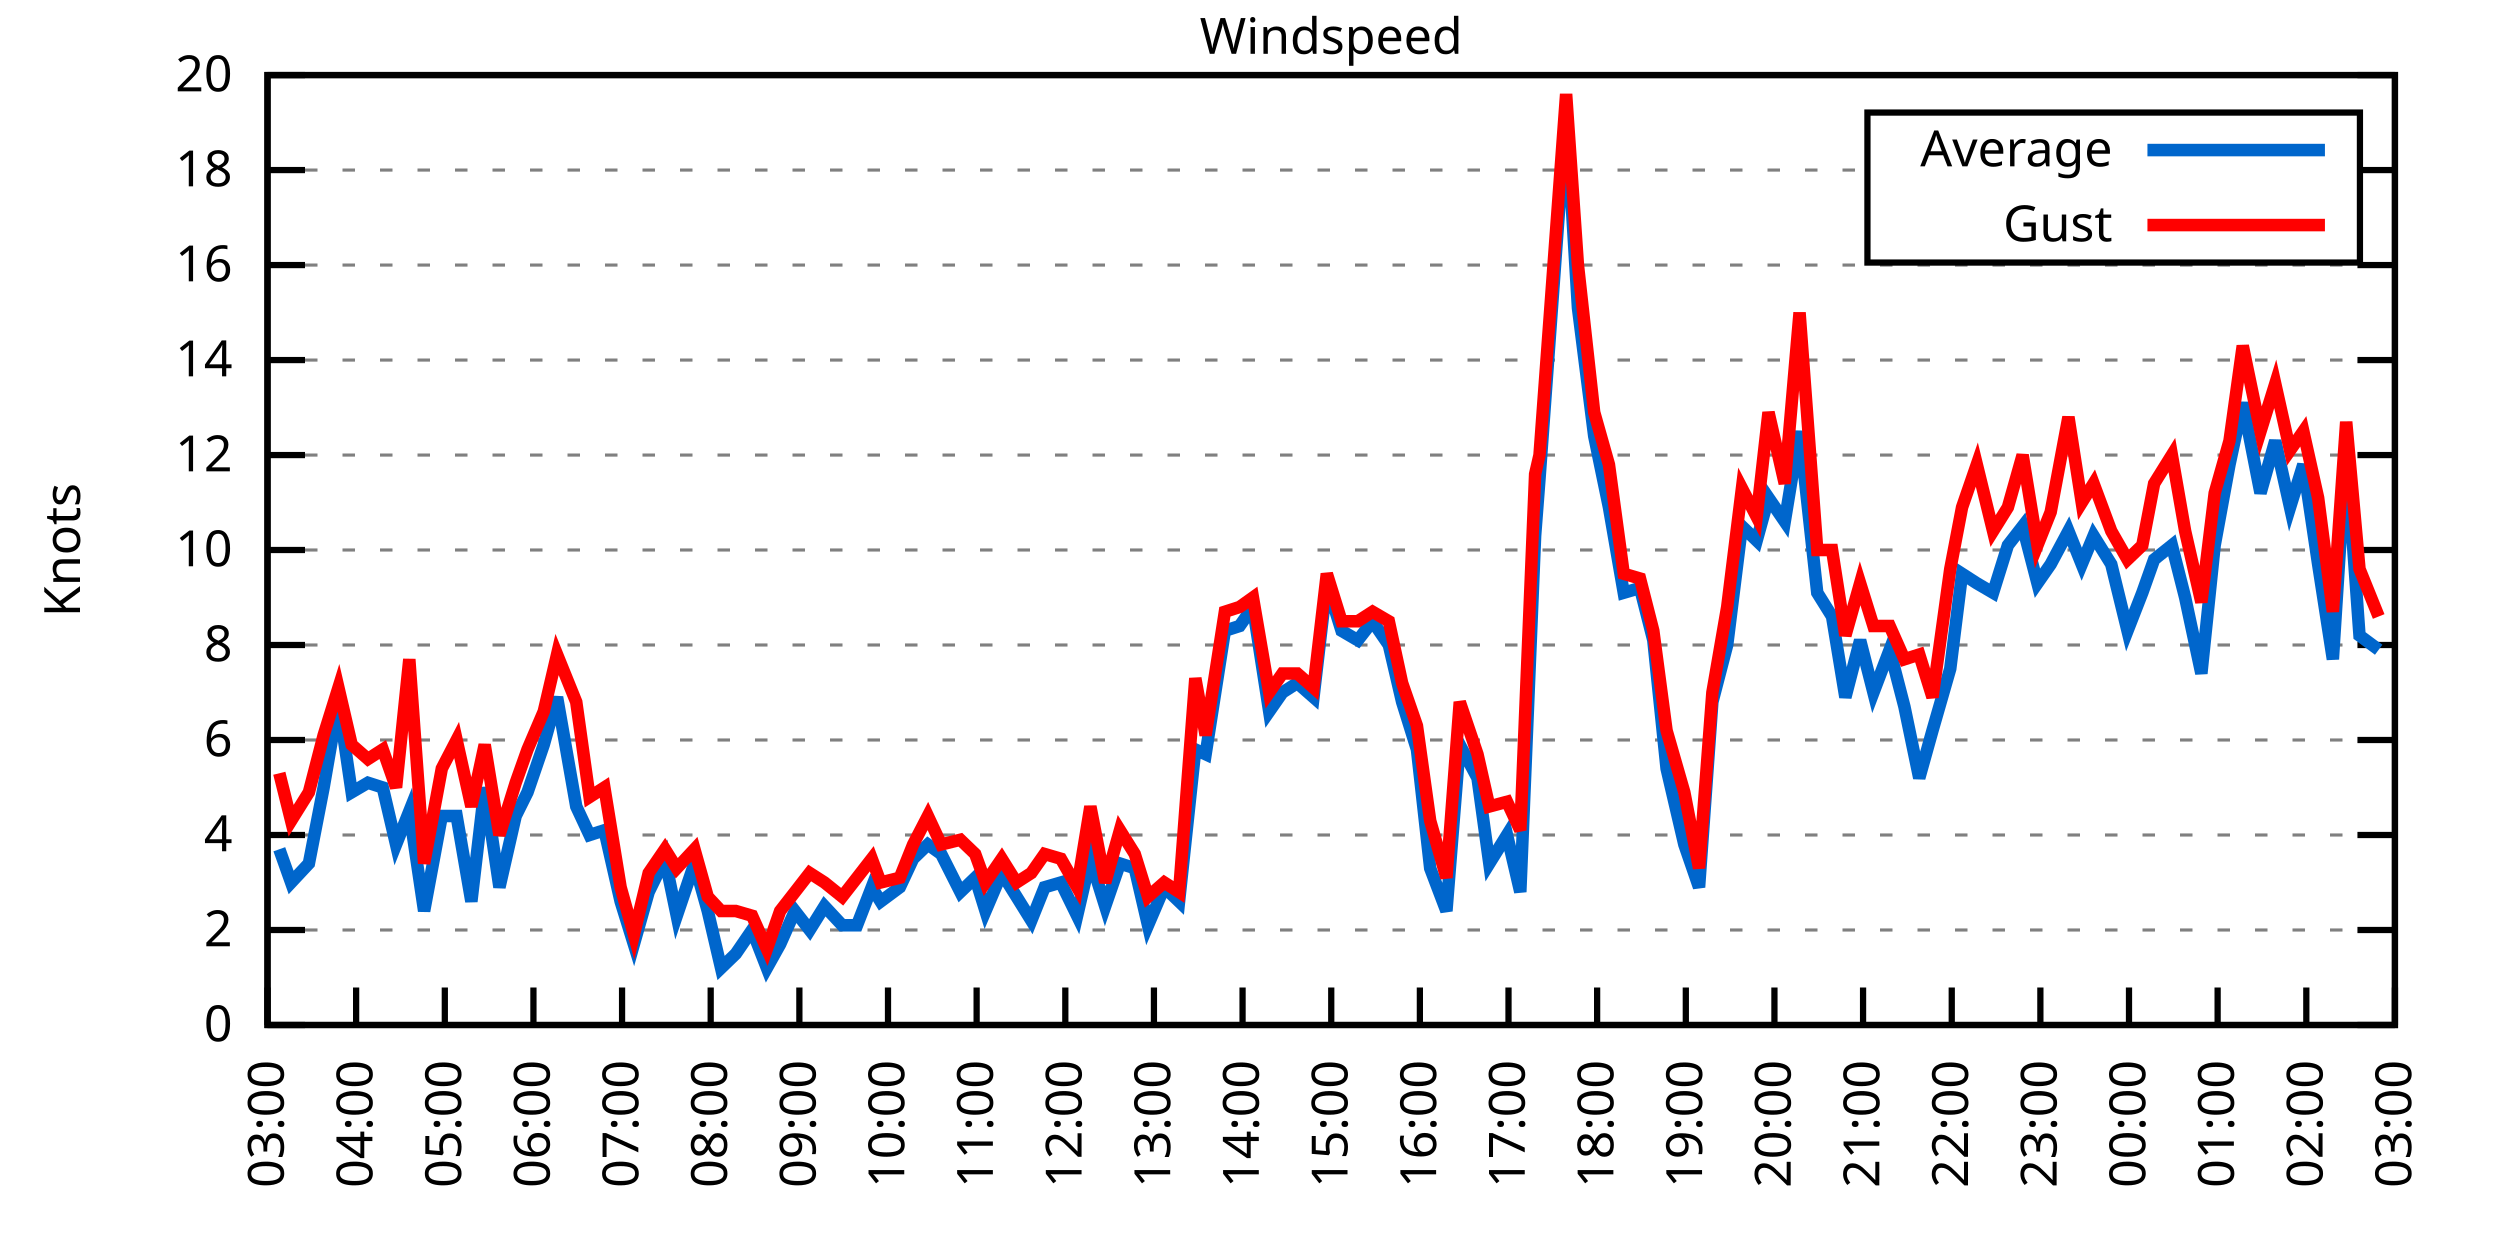
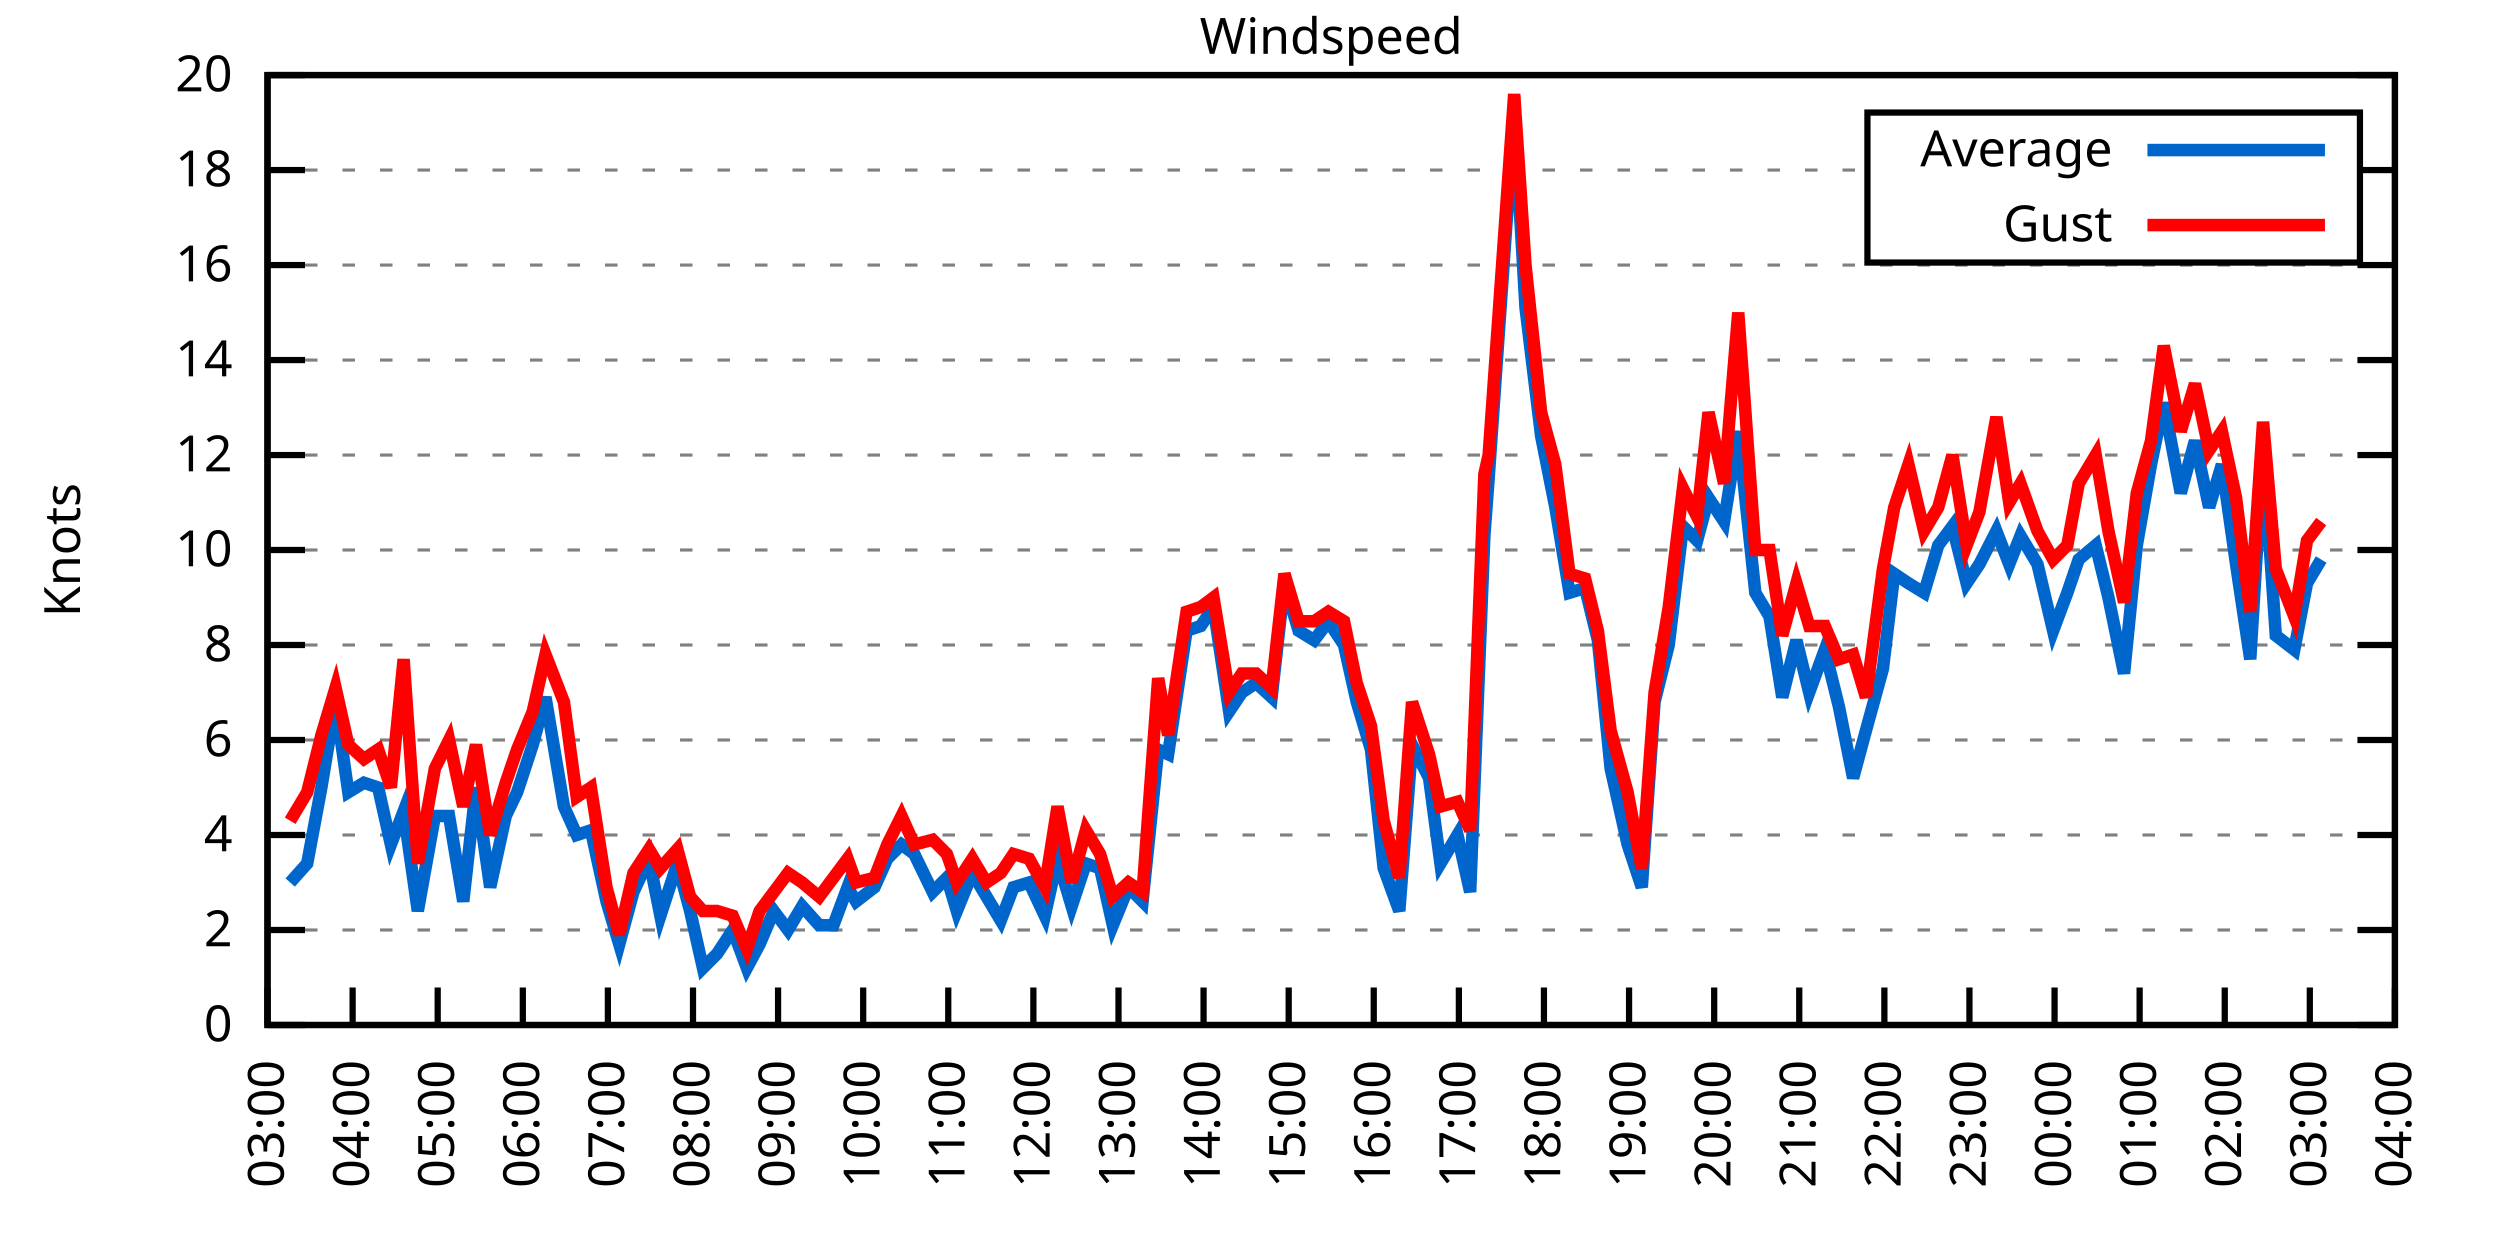
<svg xmlns="http://www.w3.org/2000/svg" xmlns:xlink="http://www.w3.org/1999/xlink" width="400" height="200" viewBox="0 0 400 200">
  <g id="gnuplot_canvas">
    <rect x="0" y="0" width="400" height="200" fill="none" />
    <defs>
      <circle id="gpDot" r="0.5" stroke-width="0.5" stroke="currentColor" />
      <path id="gpPt0" stroke-width="0.333" stroke="currentColor" d="M-1,0 h2 M0,-1 v2" />
      <path id="gpPt1" stroke-width="0.333" stroke="currentColor" d="M-1,-1 L1,1 M1,-1 L-1,1" />
      <path id="gpPt2" stroke-width="0.333" stroke="currentColor" d="M-1,0 L1,0 M0,-1 L0,1 M-1,-1 L1,1 M-1,1 L1,-1" />
      <rect id="gpPt3" stroke-width="0.333" stroke="currentColor" x="-1" y="-1" width="2" height="2" />
      <rect id="gpPt4" stroke-width="0.333" stroke="currentColor" fill="currentColor" x="-1" y="-1" width="2" height="2" />
      <circle id="gpPt5" stroke-width="0.333" stroke="currentColor" cx="0" cy="0" r="1" />
      <use xlink:href="#gpPt5" id="gpPt6" fill="currentColor" stroke="none" />
      <path id="gpPt7" stroke-width="0.333" stroke="currentColor" d="M0,-1.33 L-1.33,0.67 L1.33,0.67 z" />
      <use xlink:href="#gpPt7" id="gpPt8" fill="currentColor" stroke="none" />
      <use xlink:href="#gpPt7" id="gpPt9" stroke="currentColor" transform="rotate(180)" />
      <use xlink:href="#gpPt9" id="gpPt10" fill="currentColor" stroke="none" />
      <use xlink:href="#gpPt3" id="gpPt11" stroke="currentColor" transform="rotate(45)" />
      <use xlink:href="#gpPt11" id="gpPt12" fill="currentColor" stroke="none" />
      <path id="gpPt13" stroke-width="0.333" stroke="currentColor" d="M0,1.330 L1.265,0.411 L0.782,-1.067 L-0.782,-1.076 L-1.265,0.411 z" />
      <use xlink:href="#gpPt13" id="gpPt14" fill="currentColor" stroke="none" />
      <filter id="textbox" filterUnits="objectBoundingBox" x="0" y="0" height="1" width="1">
        <feFlood flood-color="white" flood-opacity="1" result="bgnd" />
        <feComposite in="SourceGraphic" in2="bgnd" operator="atop" />
      </filter>
      <filter id="greybox" filterUnits="objectBoundingBox" x="0" y="0" height="1" width="1">
        <feFlood flood-color="lightgrey" flood-opacity="1" result="grey" />
        <feComposite in="SourceGraphic" in2="grey" operator="atop" />
      </filter>
    </defs>
    <g fill="none" color="white" stroke="currentColor" stroke-width="1.00" stroke-linecap="butt" stroke-linejoin="miter">
</g>
    <g fill="none" color="black" stroke="currentColor" stroke-width="1.00" stroke-linecap="butt" stroke-linejoin="miter">
      <g stroke="none" shape-rendering="crispEdges">
        <polygon fill="rgb(255, 255, 255)" points="42.80,164.00 383.18,164.00 383.18,12.02 42.80,12.02 " />
      </g>
    </g>
    <g fill="none" color="black" stroke="currentColor" stroke-width="1.00" stroke-linecap="butt" stroke-linejoin="miter">
</g>
    <g fill="none" color="black" stroke="black" stroke-width="0.50" stroke-linecap="butt" stroke-linejoin="miter">
</g>
    <g fill="none" color="gray" stroke="currentColor" stroke-width="0.50" stroke-linecap="butt" stroke-linejoin="miter">
      <path stroke="gray" stroke-dasharray="2,4" class="gridline" d="M42.80,164.00 L383.19,164.00  " />
    </g>
    <g fill="none" color="gray" stroke="gray" stroke-width="1.00" stroke-linecap="butt" stroke-linejoin="miter">
</g>
    <g fill="none" color="black" stroke="currentColor" stroke-width="1.00" stroke-linecap="butt" stroke-linejoin="miter">
      <path stroke="black" d="M42.80,164.00 L48.80,164.00 M383.19,164.00 L377.19,164.00  " />
      <g transform="translate(37.20,166.60)" stroke="none" fill="black" font-family="Sans" font-size="8.00" text-anchor="end">
        <text>
          <tspan font-family="Sans"> 0</tspan>
        </text>
      </g>
    </g>
    <g fill="none" color="black" stroke="currentColor" stroke-width="1.00" stroke-linecap="butt" stroke-linejoin="miter">
</g>
    <g fill="none" color="black" stroke="black" stroke-width="0.50" stroke-linecap="butt" stroke-linejoin="miter">
</g>
    <g fill="none" color="gray" stroke="currentColor" stroke-width="0.50" stroke-linecap="butt" stroke-linejoin="miter">
      <path stroke="gray" stroke-dasharray="2,4" class="gridline" d="M42.80,148.80 L383.19,148.80  " />
    </g>
    <g fill="none" color="gray" stroke="gray" stroke-width="1.00" stroke-linecap="butt" stroke-linejoin="miter">
</g>
    <g fill="none" color="black" stroke="currentColor" stroke-width="1.00" stroke-linecap="butt" stroke-linejoin="miter">
      <path stroke="black" d="M42.80,148.80 L48.80,148.80 M383.19,148.80 L377.19,148.80  " />
      <g transform="translate(37.20,151.40)" stroke="none" fill="black" font-family="Sans" font-size="8.00" text-anchor="end">
        <text>
          <tspan font-family="Sans"> 2</tspan>
        </text>
      </g>
    </g>
    <g fill="none" color="black" stroke="currentColor" stroke-width="1.00" stroke-linecap="butt" stroke-linejoin="miter">
</g>
    <g fill="none" color="black" stroke="black" stroke-width="0.50" stroke-linecap="butt" stroke-linejoin="miter">
</g>
    <g fill="none" color="gray" stroke="currentColor" stroke-width="0.50" stroke-linecap="butt" stroke-linejoin="miter">
      <path stroke="gray" stroke-dasharray="2,4" class="gridline" d="M42.80,133.60 L383.19,133.60  " />
    </g>
    <g fill="none" color="gray" stroke="gray" stroke-width="1.00" stroke-linecap="butt" stroke-linejoin="miter">
</g>
    <g fill="none" color="black" stroke="currentColor" stroke-width="1.00" stroke-linecap="butt" stroke-linejoin="miter">
      <path stroke="black" d="M42.80,133.60 L48.80,133.60 M383.19,133.60 L377.19,133.60  " />
      <g transform="translate(37.20,136.20)" stroke="none" fill="black" font-family="Sans" font-size="8.00" text-anchor="end">
        <text>
          <tspan font-family="Sans"> 4</tspan>
        </text>
      </g>
    </g>
    <g fill="none" color="black" stroke="currentColor" stroke-width="1.00" stroke-linecap="butt" stroke-linejoin="miter">
</g>
    <g fill="none" color="black" stroke="black" stroke-width="0.50" stroke-linecap="butt" stroke-linejoin="miter">
</g>
    <g fill="none" color="gray" stroke="currentColor" stroke-width="0.50" stroke-linecap="butt" stroke-linejoin="miter">
      <path stroke="gray" stroke-dasharray="2,4" class="gridline" d="M42.80,118.40 L383.19,118.40  " />
    </g>
    <g fill="none" color="gray" stroke="gray" stroke-width="1.00" stroke-linecap="butt" stroke-linejoin="miter">
</g>
    <g fill="none" color="black" stroke="currentColor" stroke-width="1.00" stroke-linecap="butt" stroke-linejoin="miter">
      <path stroke="black" d="M42.80,118.40 L48.80,118.40 M383.19,118.40 L377.19,118.40  " />
      <g transform="translate(37.20,121.00)" stroke="none" fill="black" font-family="Sans" font-size="8.00" text-anchor="end">
        <text>
          <tspan font-family="Sans"> 6</tspan>
        </text>
      </g>
    </g>
    <g fill="none" color="black" stroke="currentColor" stroke-width="1.00" stroke-linecap="butt" stroke-linejoin="miter">
</g>
    <g fill="none" color="black" stroke="black" stroke-width="0.50" stroke-linecap="butt" stroke-linejoin="miter">
</g>
    <g fill="none" color="gray" stroke="currentColor" stroke-width="0.50" stroke-linecap="butt" stroke-linejoin="miter">
      <path stroke="gray" stroke-dasharray="2,4" class="gridline" d="M42.80,103.20 L383.19,103.20  " />
    </g>
    <g fill="none" color="gray" stroke="gray" stroke-width="1.00" stroke-linecap="butt" stroke-linejoin="miter">
</g>
    <g fill="none" color="black" stroke="currentColor" stroke-width="1.00" stroke-linecap="butt" stroke-linejoin="miter">
      <path stroke="black" d="M42.80,103.20 L48.80,103.20 M383.19,103.20 L377.19,103.20  " />
      <g transform="translate(37.20,105.80)" stroke="none" fill="black" font-family="Sans" font-size="8.00" text-anchor="end">
        <text>
          <tspan font-family="Sans"> 8</tspan>
        </text>
      </g>
    </g>
    <g fill="none" color="black" stroke="currentColor" stroke-width="1.00" stroke-linecap="butt" stroke-linejoin="miter">
</g>
    <g fill="none" color="black" stroke="black" stroke-width="0.50" stroke-linecap="butt" stroke-linejoin="miter">
</g>
    <g fill="none" color="gray" stroke="currentColor" stroke-width="0.50" stroke-linecap="butt" stroke-linejoin="miter">
      <path stroke="gray" stroke-dasharray="2,4" class="gridline" d="M42.80,88.00 L383.19,88.00  " />
    </g>
    <g fill="none" color="gray" stroke="gray" stroke-width="1.00" stroke-linecap="butt" stroke-linejoin="miter">
</g>
    <g fill="none" color="black" stroke="currentColor" stroke-width="1.00" stroke-linecap="butt" stroke-linejoin="miter">
      <path stroke="black" d="M42.80,88.00 L48.80,88.00 M383.19,88.00 L377.19,88.00  " />
      <g transform="translate(37.20,90.60)" stroke="none" fill="black" font-family="Sans" font-size="8.00" text-anchor="end">
        <text>
          <tspan font-family="Sans"> 10</tspan>
        </text>
      </g>
    </g>
    <g fill="none" color="black" stroke="currentColor" stroke-width="1.00" stroke-linecap="butt" stroke-linejoin="miter">
</g>
    <g fill="none" color="black" stroke="black" stroke-width="0.50" stroke-linecap="butt" stroke-linejoin="miter">
</g>
    <g fill="none" color="gray" stroke="currentColor" stroke-width="0.50" stroke-linecap="butt" stroke-linejoin="miter">
      <path stroke="gray" stroke-dasharray="2,4" class="gridline" d="M42.80,72.81 L383.19,72.81  " />
    </g>
    <g fill="none" color="gray" stroke="gray" stroke-width="1.00" stroke-linecap="butt" stroke-linejoin="miter">
</g>
    <g fill="none" color="black" stroke="currentColor" stroke-width="1.00" stroke-linecap="butt" stroke-linejoin="miter">
      <path stroke="black" d="M42.80,72.81 L48.80,72.81 M383.19,72.81 L377.19,72.81  " />
      <g transform="translate(37.20,75.41)" stroke="none" fill="black" font-family="Sans" font-size="8.00" text-anchor="end">
        <text>
          <tspan font-family="Sans"> 12</tspan>
        </text>
      </g>
    </g>
    <g fill="none" color="black" stroke="currentColor" stroke-width="1.00" stroke-linecap="butt" stroke-linejoin="miter">
</g>
    <g fill="none" color="black" stroke="black" stroke-width="0.50" stroke-linecap="butt" stroke-linejoin="miter">
</g>
    <g fill="none" color="gray" stroke="currentColor" stroke-width="0.50" stroke-linecap="butt" stroke-linejoin="miter">
      <path stroke="gray" stroke-dasharray="2,4" class="gridline" d="M42.80,57.61 L383.19,57.61  " />
    </g>
    <g fill="none" color="gray" stroke="gray" stroke-width="1.00" stroke-linecap="butt" stroke-linejoin="miter">
</g>
    <g fill="none" color="black" stroke="currentColor" stroke-width="1.00" stroke-linecap="butt" stroke-linejoin="miter">
      <path stroke="black" d="M42.80,57.61 L48.80,57.61 M383.19,57.61 L377.19,57.61  " />
      <g transform="translate(37.20,60.21)" stroke="none" fill="black" font-family="Sans" font-size="8.00" text-anchor="end">
        <text>
          <tspan font-family="Sans"> 14</tspan>
        </text>
      </g>
    </g>
    <g fill="none" color="black" stroke="currentColor" stroke-width="1.00" stroke-linecap="butt" stroke-linejoin="miter">
</g>
    <g fill="none" color="black" stroke="black" stroke-width="0.50" stroke-linecap="butt" stroke-linejoin="miter">
</g>
    <g fill="none" color="gray" stroke="currentColor" stroke-width="0.50" stroke-linecap="butt" stroke-linejoin="miter">
      <path stroke="gray" stroke-dasharray="2,4" class="gridline" d="M42.80,42.41 L383.19,42.41  " />
    </g>
    <g fill="none" color="gray" stroke="gray" stroke-width="1.00" stroke-linecap="butt" stroke-linejoin="miter">
</g>
    <g fill="none" color="black" stroke="currentColor" stroke-width="1.00" stroke-linecap="butt" stroke-linejoin="miter">
      <path stroke="black" d="M42.80,42.41 L48.80,42.41 M383.19,42.41 L377.19,42.41  " />
      <g transform="translate(37.20,45.01)" stroke="none" fill="black" font-family="Sans" font-size="8.00" text-anchor="end">
        <text>
          <tspan font-family="Sans"> 16</tspan>
        </text>
      </g>
    </g>
    <g fill="none" color="black" stroke="currentColor" stroke-width="1.00" stroke-linecap="butt" stroke-linejoin="miter">
</g>
    <g fill="none" color="black" stroke="black" stroke-width="0.50" stroke-linecap="butt" stroke-linejoin="miter">
</g>
    <g fill="none" color="gray" stroke="currentColor" stroke-width="0.50" stroke-linecap="butt" stroke-linejoin="miter">
      <path stroke="gray" stroke-dasharray="2,4" class="gridline" d="M42.80,27.21 L298.79,27.21 M377.59,27.21 L383.19,27.21  " />
    </g>
    <g fill="none" color="gray" stroke="gray" stroke-width="1.00" stroke-linecap="butt" stroke-linejoin="miter">
</g>
    <g fill="none" color="black" stroke="currentColor" stroke-width="1.00" stroke-linecap="butt" stroke-linejoin="miter">
      <path stroke="black" d="M42.80,27.21 L48.80,27.21 M383.19,27.21 L377.19,27.21  " />
      <g transform="translate(37.20,29.81)" stroke="none" fill="black" font-family="Sans" font-size="8.00" text-anchor="end">
        <text>
          <tspan font-family="Sans"> 18</tspan>
        </text>
      </g>
    </g>
    <g fill="none" color="black" stroke="currentColor" stroke-width="1.00" stroke-linecap="butt" stroke-linejoin="miter">
</g>
    <g fill="none" color="black" stroke="black" stroke-width="0.50" stroke-linecap="butt" stroke-linejoin="miter">
</g>
    <g fill="none" color="gray" stroke="currentColor" stroke-width="0.50" stroke-linecap="butt" stroke-linejoin="miter">
      <path stroke="gray" stroke-dasharray="2,4" class="gridline" d="M42.80,12.01 L383.19,12.01  " />
    </g>
    <g fill="none" color="gray" stroke="gray" stroke-width="1.00" stroke-linecap="butt" stroke-linejoin="miter">
</g>
    <g fill="none" color="black" stroke="currentColor" stroke-width="1.00" stroke-linecap="butt" stroke-linejoin="miter">
      <path stroke="black" d="M42.80,12.01 L48.80,12.01 M383.19,12.01 L377.19,12.01  " />
      <g transform="translate(37.20,14.61)" stroke="none" fill="black" font-family="Sans" font-size="8.00" text-anchor="end">
        <text>
          <tspan font-family="Sans"> 20</tspan>
        </text>
      </g>
    </g>
    <g fill="none" color="black" stroke="currentColor" stroke-width="1.00" stroke-linecap="butt" stroke-linejoin="miter">
      <path stroke="black" d="M42.80,164.00 L42.80,158.00  " />
      <g transform="translate(45.40,169.60) rotate(270.00)" stroke="none" fill="black" font-family="Sans" font-size="8.00" text-anchor="end">
        <text>
          <tspan font-family="Sans">03:00</tspan>
        </text>
      </g>
    </g>
    <g fill="none" color="black" stroke="currentColor" stroke-width="1.00" stroke-linecap="butt" stroke-linejoin="miter">
-       <path stroke="black" d="M56.98,164.00 L56.98,158.00  " />
-       <g transform="translate(59.58,169.60) rotate(270.00)" stroke="none" fill="black" font-family="Sans" font-size="8.00" text-anchor="end">
+       <path stroke="black" d="M56.42,164.00 L56.42,158.00  " />
+       <g transform="translate(59.02,169.60) rotate(270.00)" stroke="none" fill="black" font-family="Sans" font-size="8.00" text-anchor="end">
        <text>
          <tspan font-family="Sans">04:00</tspan>
        </text>
      </g>
    </g>
    <g fill="none" color="black" stroke="currentColor" stroke-width="1.00" stroke-linecap="butt" stroke-linejoin="miter">
-       <path stroke="black" d="M71.17,164.00 L71.17,158.00  " />
-       <g transform="translate(73.77,169.60) rotate(270.00)" stroke="none" fill="black" font-family="Sans" font-size="8.00" text-anchor="end">
+       <path stroke="black" d="M70.03,164.00 L70.03,158.00  " />
+       <g transform="translate(72.63,169.60) rotate(270.00)" stroke="none" fill="black" font-family="Sans" font-size="8.00" text-anchor="end">
        <text>
          <tspan font-family="Sans">05:00</tspan>
        </text>
      </g>
    </g>
    <g fill="none" color="black" stroke="currentColor" stroke-width="1.00" stroke-linecap="butt" stroke-linejoin="miter">
-       <path stroke="black" d="M85.35,164.00 L85.35,158.00  " />
-       <g transform="translate(87.95,169.60) rotate(270.00)" stroke="none" fill="black" font-family="Sans" font-size="8.00" text-anchor="end">
+       <path stroke="black" d="M83.65,164.00 L83.65,158.00  " />
+       <g transform="translate(86.25,169.60) rotate(270.00)" stroke="none" fill="black" font-family="Sans" font-size="8.00" text-anchor="end">
        <text>
          <tspan font-family="Sans">06:00</tspan>
        </text>
      </g>
    </g>
    <g fill="none" color="black" stroke="currentColor" stroke-width="1.00" stroke-linecap="butt" stroke-linejoin="miter">
-       <path stroke="black" d="M99.53,164.00 L99.53,158.00  " />
-       <g transform="translate(102.13,169.60) rotate(270.00)" stroke="none" fill="black" font-family="Sans" font-size="8.00" text-anchor="end">
+       <path stroke="black" d="M97.26,164.00 L97.26,158.00  " />
+       <g transform="translate(99.86,169.60) rotate(270.00)" stroke="none" fill="black" font-family="Sans" font-size="8.00" text-anchor="end">
        <text>
          <tspan font-family="Sans">07:00</tspan>
        </text>
      </g>
    </g>
    <g fill="none" color="black" stroke="currentColor" stroke-width="1.00" stroke-linecap="butt" stroke-linejoin="miter">
-       <path stroke="black" d="M113.71,164.00 L113.71,158.00  " />
-       <g transform="translate(116.31,169.60) rotate(270.00)" stroke="none" fill="black" font-family="Sans" font-size="8.00" text-anchor="end">
+       <path stroke="black" d="M110.88,164.00 L110.88,158.00  " />
+       <g transform="translate(113.48,169.60) rotate(270.00)" stroke="none" fill="black" font-family="Sans" font-size="8.00" text-anchor="end">
        <text>
          <tspan font-family="Sans">08:00</tspan>
        </text>
      </g>
    </g>
    <g fill="none" color="black" stroke="currentColor" stroke-width="1.00" stroke-linecap="butt" stroke-linejoin="miter">
-       <path stroke="black" d="M127.90,164.00 L127.90,158.00  " />
-       <g transform="translate(130.50,169.60) rotate(270.00)" stroke="none" fill="black" font-family="Sans" font-size="8.00" text-anchor="end">
+       <path stroke="black" d="M124.49,164.00 L124.49,158.00  " />
+       <g transform="translate(127.09,169.60) rotate(270.00)" stroke="none" fill="black" font-family="Sans" font-size="8.00" text-anchor="end">
        <text>
          <tspan font-family="Sans">09:00</tspan>
        </text>
      </g>
    </g>
    <g fill="none" color="black" stroke="currentColor" stroke-width="1.00" stroke-linecap="butt" stroke-linejoin="miter">
-       <path stroke="black" d="M142.08,164.00 L142.08,158.00  " />
-       <g transform="translate(144.68,169.60) rotate(270.00)" stroke="none" fill="black" font-family="Sans" font-size="8.00" text-anchor="end">
+       <path stroke="black" d="M138.11,164.00 L138.11,158.00  " />
+       <g transform="translate(140.71,169.60) rotate(270.00)" stroke="none" fill="black" font-family="Sans" font-size="8.00" text-anchor="end">
        <text>
          <tspan font-family="Sans">10:00</tspan>
        </text>
      </g>
    </g>
    <g fill="none" color="black" stroke="currentColor" stroke-width="1.00" stroke-linecap="butt" stroke-linejoin="miter">
-       <path stroke="black" d="M156.26,164.00 L156.26,158.00  " />
-       <g transform="translate(158.86,169.60) rotate(270.00)" stroke="none" fill="black" font-family="Sans" font-size="8.00" text-anchor="end">
+       <path stroke="black" d="M151.72,164.00 L151.72,158.00  " />
+       <g transform="translate(154.32,169.60) rotate(270.00)" stroke="none" fill="black" font-family="Sans" font-size="8.00" text-anchor="end">
        <text>
          <tspan font-family="Sans">11:00</tspan>
        </text>
      </g>
    </g>
    <g fill="none" color="black" stroke="currentColor" stroke-width="1.00" stroke-linecap="butt" stroke-linejoin="miter">
-       <path stroke="black" d="M170.45,164.00 L170.45,158.00  " />
-       <g transform="translate(173.05,169.60) rotate(270.00)" stroke="none" fill="black" font-family="Sans" font-size="8.00" text-anchor="end">
+       <path stroke="black" d="M165.34,164.00 L165.34,158.00  " />
+       <g transform="translate(167.94,169.60) rotate(270.00)" stroke="none" fill="black" font-family="Sans" font-size="8.00" text-anchor="end">
        <text>
          <tspan font-family="Sans">12:00</tspan>
        </text>
      </g>
    </g>
    <g fill="none" color="black" stroke="currentColor" stroke-width="1.00" stroke-linecap="butt" stroke-linejoin="miter">
-       <path stroke="black" d="M184.63,164.00 L184.63,158.00  " />
-       <g transform="translate(187.23,169.60) rotate(270.00)" stroke="none" fill="black" font-family="Sans" font-size="8.00" text-anchor="end">
+       <path stroke="black" d="M178.96,164.00 L178.96,158.00  " />
+       <g transform="translate(181.56,169.60) rotate(270.00)" stroke="none" fill="black" font-family="Sans" font-size="8.00" text-anchor="end">
        <text>
          <tspan font-family="Sans">13:00</tspan>
        </text>
      </g>
    </g>
    <g fill="none" color="black" stroke="currentColor" stroke-width="1.00" stroke-linecap="butt" stroke-linejoin="miter">
-       <path stroke="black" d="M198.81,164.00 L198.81,158.00  " />
-       <g transform="translate(201.41,169.60) rotate(270.00)" stroke="none" fill="black" font-family="Sans" font-size="8.00" text-anchor="end">
+       <path stroke="black" d="M192.57,164.00 L192.57,158.00  " />
+       <g transform="translate(195.17,169.60) rotate(270.00)" stroke="none" fill="black" font-family="Sans" font-size="8.00" text-anchor="end">
        <text>
          <tspan font-family="Sans">14:00</tspan>
        </text>
      </g>
    </g>
    <g fill="none" color="black" stroke="currentColor" stroke-width="1.00" stroke-linecap="butt" stroke-linejoin="miter">
-       <path stroke="black" d="M213.00,164.00 L213.00,158.00  " />
-       <g transform="translate(215.60,169.60) rotate(270.00)" stroke="none" fill="black" font-family="Sans" font-size="8.00" text-anchor="end">
+       <path stroke="black" d="M206.19,164.00 L206.19,158.00  " />
+       <g transform="translate(208.79,169.60) rotate(270.00)" stroke="none" fill="black" font-family="Sans" font-size="8.00" text-anchor="end">
        <text>
          <tspan font-family="Sans">15:00</tspan>
        </text>
      </g>
    </g>
    <g fill="none" color="black" stroke="currentColor" stroke-width="1.00" stroke-linecap="butt" stroke-linejoin="miter">
-       <path stroke="black" d="M227.18,164.00 L227.18,158.00  " />
-       <g transform="translate(229.78,169.60) rotate(270.00)" stroke="none" fill="black" font-family="Sans" font-size="8.00" text-anchor="end">
+       <path stroke="black" d="M219.80,164.00 L219.80,158.00  " />
+       <g transform="translate(222.40,169.60) rotate(270.00)" stroke="none" fill="black" font-family="Sans" font-size="8.00" text-anchor="end">
        <text>
          <tspan font-family="Sans">16:00</tspan>
        </text>
      </g>
    </g>
    <g fill="none" color="black" stroke="currentColor" stroke-width="1.00" stroke-linecap="butt" stroke-linejoin="miter">
-       <path stroke="black" d="M241.36,164.00 L241.36,158.00  " />
-       <g transform="translate(243.96,169.60) rotate(270.00)" stroke="none" fill="black" font-family="Sans" font-size="8.00" text-anchor="end">
+       <path stroke="black" d="M233.42,164.00 L233.42,158.00  " />
+       <g transform="translate(236.02,169.60) rotate(270.00)" stroke="none" fill="black" font-family="Sans" font-size="8.00" text-anchor="end">
        <text>
          <tspan font-family="Sans">17:00</tspan>
        </text>
      </g>
    </g>
    <g fill="none" color="black" stroke="currentColor" stroke-width="1.00" stroke-linecap="butt" stroke-linejoin="miter">
-       <path stroke="black" d="M255.54,164.00 L255.54,158.00  " />
-       <g transform="translate(258.14,169.60) rotate(270.00)" stroke="none" fill="black" font-family="Sans" font-size="8.00" text-anchor="end">
+       <path stroke="black" d="M247.03,164.00 L247.03,158.00  " />
+       <g transform="translate(249.63,169.60) rotate(270.00)" stroke="none" fill="black" font-family="Sans" font-size="8.00" text-anchor="end">
        <text>
          <tspan font-family="Sans">18:00</tspan>
        </text>
      </g>
    </g>
    <g fill="none" color="black" stroke="currentColor" stroke-width="1.00" stroke-linecap="butt" stroke-linejoin="miter">
-       <path stroke="black" d="M269.73,164.00 L269.73,158.00  " />
-       <g transform="translate(272.33,169.60) rotate(270.00)" stroke="none" fill="black" font-family="Sans" font-size="8.00" text-anchor="end">
+       <path stroke="black" d="M260.65,164.00 L260.65,158.00  " />
+       <g transform="translate(263.25,169.60) rotate(270.00)" stroke="none" fill="black" font-family="Sans" font-size="8.00" text-anchor="end">
        <text>
          <tspan font-family="Sans">19:00</tspan>
        </text>
      </g>
    </g>
    <g fill="none" color="black" stroke="currentColor" stroke-width="1.00" stroke-linecap="butt" stroke-linejoin="miter">
-       <path stroke="black" d="M283.91,164.00 L283.91,158.00  " />
-       <g transform="translate(286.51,169.60) rotate(270.00)" stroke="none" fill="black" font-family="Sans" font-size="8.00" text-anchor="end">
+       <path stroke="black" d="M274.27,164.00 L274.27,158.00  " />
+       <g transform="translate(276.87,169.60) rotate(270.00)" stroke="none" fill="black" font-family="Sans" font-size="8.00" text-anchor="end">
        <text>
          <tspan font-family="Sans">20:00</tspan>
        </text>
      </g>
    </g>
    <g fill="none" color="black" stroke="currentColor" stroke-width="1.00" stroke-linecap="butt" stroke-linejoin="miter">
-       <path stroke="black" d="M298.09,164.00 L298.09,158.00  " />
-       <g transform="translate(300.69,169.60) rotate(270.00)" stroke="none" fill="black" font-family="Sans" font-size="8.00" text-anchor="end">
+       <path stroke="black" d="M287.88,164.00 L287.88,158.00  " />
+       <g transform="translate(290.48,169.60) rotate(270.00)" stroke="none" fill="black" font-family="Sans" font-size="8.00" text-anchor="end">
        <text>
          <tspan font-family="Sans">21:00</tspan>
        </text>
      </g>
    </g>
    <g fill="none" color="black" stroke="currentColor" stroke-width="1.00" stroke-linecap="butt" stroke-linejoin="miter">
-       <path stroke="black" d="M312.28,164.00 L312.28,158.00  " />
-       <g transform="translate(314.88,169.60) rotate(270.00)" stroke="none" fill="black" font-family="Sans" font-size="8.00" text-anchor="end">
+       <path stroke="black" d="M301.50,164.00 L301.50,158.00  " />
+       <g transform="translate(304.10,169.60) rotate(270.00)" stroke="none" fill="black" font-family="Sans" font-size="8.00" text-anchor="end">
        <text>
          <tspan font-family="Sans">22:00</tspan>
        </text>
      </g>
    </g>
    <g fill="none" color="black" stroke="currentColor" stroke-width="1.00" stroke-linecap="butt" stroke-linejoin="miter">
-       <path stroke="black" d="M326.46,164.00 L326.46,158.00  " />
-       <g transform="translate(329.06,169.60) rotate(270.00)" stroke="none" fill="black" font-family="Sans" font-size="8.00" text-anchor="end">
+       <path stroke="black" d="M315.11,164.00 L315.11,158.00  " />
+       <g transform="translate(317.71,169.60) rotate(270.00)" stroke="none" fill="black" font-family="Sans" font-size="8.00" text-anchor="end">
        <text>
          <tspan font-family="Sans">23:00</tspan>
        </text>
      </g>
    </g>
    <g fill="none" color="black" stroke="currentColor" stroke-width="1.00" stroke-linecap="butt" stroke-linejoin="miter">
-       <path stroke="black" d="M340.64,164.00 L340.64,158.00  " />
-       <g transform="translate(343.24,169.60) rotate(270.00)" stroke="none" fill="black" font-family="Sans" font-size="8.00" text-anchor="end">
+       <path stroke="black" d="M328.73,164.00 L328.73,158.00  " />
+       <g transform="translate(331.33,169.60) rotate(270.00)" stroke="none" fill="black" font-family="Sans" font-size="8.00" text-anchor="end">
        <text>
          <tspan font-family="Sans">00:00</tspan>
        </text>
      </g>
    </g>
    <g fill="none" color="black" stroke="currentColor" stroke-width="1.00" stroke-linecap="butt" stroke-linejoin="miter">
-       <path stroke="black" d="M354.82,164.00 L354.82,158.00  " />
-       <g transform="translate(357.42,169.60) rotate(270.00)" stroke="none" fill="black" font-family="Sans" font-size="8.00" text-anchor="end">
+       <path stroke="black" d="M342.34,164.00 L342.34,158.00  " />
+       <g transform="translate(344.94,169.60) rotate(270.00)" stroke="none" fill="black" font-family="Sans" font-size="8.00" text-anchor="end">
        <text>
          <tspan font-family="Sans">01:00</tspan>
        </text>
      </g>
    </g>
    <g fill="none" color="black" stroke="currentColor" stroke-width="1.00" stroke-linecap="butt" stroke-linejoin="miter">
-       <path stroke="black" d="M369.01,164.00 L369.01,158.00  " />
-       <g transform="translate(371.61,169.60) rotate(270.00)" stroke="none" fill="black" font-family="Sans" font-size="8.00" text-anchor="end">
+       <path stroke="black" d="M355.96,164.00 L355.96,158.00  " />
+       <g transform="translate(358.56,169.60) rotate(270.00)" stroke="none" fill="black" font-family="Sans" font-size="8.00" text-anchor="end">
        <text>
          <tspan font-family="Sans">02:00</tspan>
+         </text>
+       </g>
+     </g>
+     <g fill="none" color="black" stroke="currentColor" stroke-width="1.00" stroke-linecap="butt" stroke-linejoin="miter">
+       <path stroke="black" d="M369.57,164.00 L369.57,158.00  " />
+       <g transform="translate(372.17,169.60) rotate(270.00)" stroke="none" fill="black" font-family="Sans" font-size="8.00" text-anchor="end">
+         <text>
+           <tspan font-family="Sans">03:00</tspan>
        </text>
      </g>
    </g>
    <g fill="none" color="black" stroke="currentColor" stroke-width="1.00" stroke-linecap="butt" stroke-linejoin="miter">
      <path stroke="black" d="M383.19,164.00 L383.19,158.00  " />
      <g transform="translate(385.79,169.60) rotate(270.00)" stroke="none" fill="black" font-family="Sans" font-size="8.00" text-anchor="end">
        <text>
-           <tspan font-family="Sans">03:00</tspan>
+           <tspan font-family="Sans">04:00</tspan>
        </text>
      </g>
    </g>
    <g fill="none" color="black" stroke="currentColor" stroke-width="1.00" stroke-linecap="butt" stroke-linejoin="miter">
</g>
    <g fill="none" color="black" stroke="currentColor" stroke-width="1.00" stroke-linecap="butt" stroke-linejoin="miter">
      <path stroke="black" d="M42.80,12.01 L42.80,164.00 L383.19,164.00 L383.19,12.01 L42.80,12.01 Z  " />
    </g>
    <g fill="none" color="black" stroke="currentColor" stroke-width="1.00" stroke-linecap="butt" stroke-linejoin="miter">
</g>
    <g fill="none" color="black" stroke="currentColor" stroke-width="1.00" stroke-linecap="butt" stroke-linejoin="miter">
      <path stroke="black" d="M298.79,42.01 L298.79,18.01 L377.59,18.01 L377.59,42.01 L298.79,42.01 Z  " />
    </g>
    <g id="Windspeed_plot_1">
      <g fill="none" color="white" stroke="black" stroke-width="2.00" stroke-linecap="butt" stroke-linejoin="miter">
</g>
      <g fill="none" color="black" stroke="currentColor" stroke-width="2.00" stroke-linecap="butt" stroke-linejoin="miter">
        <g transform="translate(337.99,26.61)" stroke="none" fill="black" font-family="Sans" font-size="8.00" text-anchor="end">
          <text>
            <tspan font-family="Sans">Average</tspan>
          </text>
        </g>
      </g>
      <g fill="none" color="black" stroke="currentColor" stroke-width="2.00" stroke-linecap="butt" stroke-linejoin="miter">
-         <path stroke="rgb(  0, 102, 204)" d="M343.59,24.01 L371.99,24.01 M44.69,135.88 L46.58,141.20 L49.42,138.16 L51.78,126.00 L54.15,112.32 L56.27,126.76   L58.87,125.24 L61.24,126.00 L63.37,135.12 L65.49,129.80 L67.86,145.76 L70.69,130.56 L73.06,130.56 L75.42,144.24   L77.55,126.00 L79.91,141.96 L82.51,130.56 L84.40,126.76 L87.00,119.16 L89.13,111.56 L92.20,129.04 L94.33,133.60   L96.70,132.84 L99.30,144.24 L101.42,151.08 L103.79,142.72 L106.39,137.40 L108.28,146.52 L111.11,138.16 L113.24,145.76   L115.37,154.88 L117.73,152.60 L120.33,148.80 L122.70,154.88 L124.82,151.08 L127.19,145.76 L129.55,148.80 L131.92,145.00   L134.75,148.04 L137.12,148.04 L139.48,141.96 L140.90,144.24 L143.97,141.96 L146.10,137.40 L148.46,135.12 L150.59,136.64   L153.66,142.72 L156.03,140.44 L157.68,145.76 L160.28,139.68 L162.65,143.48 L165.01,147.28 L167.14,141.96 L169.74,141.20   L172.34,146.52 L174.46,137.40 L176.83,145.00 L179.19,138.16 L181.56,138.92 L183.68,148.04 L186.28,141.96 L188.65,144.24   L191.25,119.92 L192.90,120.68 L195.98,100.92 L198.34,100.16 L200.47,97.12 L203.07,113.84 L205.19,110.80 L207.56,109.28   L210.16,111.56 L212.29,93.32 L214.65,100.92 L217.25,102.44 L219.61,99.40 L222.21,103.20 L224.34,112.32 L226.71,119.92   L228.83,138.92 L231.43,145.76 L233.56,119.16 L236.40,124.48 L238.29,138.16 L241.12,133.60 L243.25,142.72 L245.62,85.73   L246.32,76.61 L250.58,18.09 L252.47,49.25 L255.07,69.77 L257.43,81.17 L259.80,94.84 L262.40,94.08 L264.53,102.44   L266.65,122.96 L269.49,135.12 L271.85,141.96 L273.98,112.32 L276.35,103.20 L278.71,84.21 L281.07,86.49 L282.96,79.65   L285.56,83.45 L287.93,69.01 L290.76,94.84 L293.13,98.64 L295.26,111.56 L297.62,102.44 L299.75,110.80 L302.35,103.96   L304.71,113.08 L307.08,124.48 L309.20,116.88 L312.04,107.00 L313.93,91.80 L316.29,93.32 L318.89,94.84 L321.26,87.25   L323.62,84.21 L325.99,93.32 L328.11,90.28 L330.95,84.97 L333.08,90.28 L334.97,85.73 L337.80,90.28 L340.40,100.92   L342.77,94.84 L344.66,89.52 L347.50,87.25 L349.62,95.60 L352.22,107.76 L354.35,87.25 L356.72,74.33 L358.84,64.45   L361.68,78.89 L364.04,70.53 L366.41,81.17 L368.53,74.33 L370.90,90.28 L373.26,105.48 L375.39,72.05 L377.52,101.68   L380.59,103.96  " />
+         <path stroke="rgb(  0, 102, 204)" d="M343.59,24.01 L371.99,24.01 M46.43,141.20 L49.15,138.16 L51.42,126.00 L53.69,112.32 L55.73,126.76 L58.23,125.24   L60.50,126.00 L62.54,135.12 L64.58,129.80 L66.85,145.76 L69.58,130.56 L71.85,130.56 L74.12,144.24 L76.16,126.00   L78.43,141.96 L80.92,130.56 L82.74,126.76 L85.24,119.16 L87.28,111.56 L90.23,129.04 L92.27,133.60 L94.54,132.84   L97.04,144.24 L99.08,151.08 L101.35,142.72 L103.84,137.40 L105.66,146.52 L108.38,138.16 L110.42,145.76 L112.47,154.88   L114.74,152.60 L117.23,148.80 L119.50,154.88 L121.54,151.08 L123.81,145.76 L126.08,148.80 L128.35,145.00 L131.07,148.04   L133.34,148.04 L135.61,141.96 L136.97,144.24 L139.92,141.96 L141.97,137.40 L144.24,135.12 L146.28,136.64 L149.23,142.72   L151.50,140.44 L153.09,145.76 L155.58,139.68 L157.85,143.48 L160.12,147.28 L162.16,141.96 L164.66,141.20 L167.16,146.52   L169.20,137.40 L171.47,145.00 L173.74,138.16 L176.01,138.92 L178.05,148.04 L180.54,141.96 L182.81,144.24 L185.31,119.92   L186.90,120.68 L189.85,100.92 L192.12,100.16 L194.16,97.12 L196.66,113.84 L198.70,110.80 L200.97,109.28 L203.46,111.56   L205.51,93.32 L207.78,100.92 L210.27,102.44 L212.54,99.40 L215.04,103.20 L217.08,112.32 L219.35,119.92 L221.39,138.92   L223.89,145.76 L225.93,119.16 L228.65,124.48 L230.47,138.16 L233.19,133.60 L235.23,142.72 L237.50,85.73 L238.18,76.61   L242.27,18.09 L244.08,49.25 L246.58,69.77 L248.85,81.17 L251.12,94.84 L253.61,94.08 L255.66,102.44 L257.70,122.96   L260.42,135.12 L262.69,141.96 L264.73,112.32 L267.00,103.20 L269.27,84.21 L271.54,86.49 L273.36,79.65 L275.85,83.45   L278.12,69.01 L280.85,94.84 L283.12,98.64 L285.16,111.56 L287.43,102.44 L289.47,110.80 L291.97,103.96 L294.23,113.08   L296.50,124.48 L298.55,116.88 L301.27,107.00 L303.08,91.80 L305.35,93.32 L307.85,94.84 L310.12,87.25 L312.39,84.21   L314.66,93.32 L316.70,90.28 L319.42,84.97 L321.47,90.28 L323.28,85.73 L326.00,90.28 L328.50,100.92 L330.77,94.84   L332.59,89.52 L335.31,87.25 L337.35,95.60 L339.85,107.76 L341.89,87.25 L344.16,74.33 L346.20,64.45 L348.92,78.89   L351.19,70.53 L353.46,81.17 L355.50,74.33 L357.77,90.28 L360.04,105.48 L362.09,72.05 L364.13,101.68 L367.08,103.96   L369.12,93.32 L371.39,89.52  " />
      </g>
    </g>
    <g id="Windspeed_plot_2">
      <g fill="none" color="black" stroke="currentColor" stroke-width="2.00" stroke-linecap="butt" stroke-linejoin="miter">
        <g transform="translate(337.99,38.61)" stroke="none" fill="black" font-family="Sans" font-size="8.00" text-anchor="end">
          <text>
            <tspan font-family="Sans">Gust</tspan>
          </text>
        </g>
      </g>
      <g fill="none" color="black" stroke="currentColor" stroke-width="2.00" stroke-linecap="butt" stroke-linejoin="miter">
-         <path stroke="rgb(255,   0,   0)" d="M343.59,36.01 L371.99,36.01 M44.69,123.72 L46.58,131.32 L49.42,126.76 L51.78,117.64 L54.15,110.04 L56.27,119.16   L58.87,121.44 L61.24,119.92 L63.37,126.00 L65.49,105.48 L67.86,138.16 L70.69,122.96 L73.06,118.40 L75.42,129.04   L77.55,119.16 L79.91,133.60 L82.51,125.24 L84.40,119.92 L87.00,113.84 L89.13,104.72 L92.20,112.32 L94.33,127.52   L96.70,126.00 L99.30,141.96 L101.42,149.56 L103.79,139.68 L106.39,135.88 L108.28,138.92 L111.11,135.88 L113.24,143.48   L115.37,145.76 L117.73,145.76 L120.33,146.52 L122.70,151.84 L124.82,145.76 L127.19,142.72 L129.55,139.68 L131.92,141.20   L134.75,143.48 L137.12,140.44 L139.48,137.40 L140.90,141.20 L143.97,140.44 L146.10,135.12 L148.46,130.56 L150.59,135.12   L153.66,134.36 L156.03,136.64 L157.68,141.20 L160.28,137.40 L162.65,141.20 L165.01,139.68 L167.14,136.64 L169.74,137.40   L172.34,141.96 L174.46,129.04 L176.83,141.20 L179.19,132.84 L181.56,136.64 L183.68,143.48 L186.28,141.20 L188.65,142.72   L191.25,108.52 L192.90,117.64 L195.98,97.88 L198.34,97.12 L200.47,95.60 L203.07,110.80 L205.19,107.76 L207.56,107.76   L210.16,110.04 L212.29,91.80 L214.65,99.40 L217.25,99.40 L219.61,97.88 L222.21,99.40 L224.34,109.28 L226.71,116.12   L228.83,131.32 L231.43,140.44 L233.56,112.32 L236.40,120.68 L238.29,129.04 L241.12,128.28 L243.25,132.84 L245.62,75.85   L246.32,72.81 L250.58,15.05 L252.47,42.41 L255.07,65.97 L257.43,74.33 L259.80,91.80 L262.40,92.56 L264.53,100.92   L266.65,116.88 L269.49,126.76 L271.85,138.92 L273.98,110.80 L276.35,97.12 L278.71,78.13 L281.07,82.69 L282.96,65.97   L285.56,77.37 L287.93,50.01 L290.76,88.00 L293.13,88.00 L295.26,101.68 L297.62,93.32 L299.75,100.16 L302.35,100.16   L304.71,105.48 L307.08,104.72 L309.20,111.56 L312.04,91.04 L313.93,81.17 L316.29,74.33 L318.89,84.97 L321.26,81.17   L323.62,72.81 L325.99,87.25 L328.11,81.93 L330.95,66.73 L333.08,80.41 L334.97,77.37 L337.80,84.97 L340.40,89.52   L342.77,87.25 L344.66,77.37 L347.50,72.81 L349.62,84.97 L352.22,96.36 L354.35,78.89 L356.72,70.53 L358.84,55.33   L361.68,69.01 L364.04,61.41 L366.41,72.05 L368.53,69.01 L370.90,79.65 L373.26,97.88 L375.39,67.49 L377.52,91.04   L380.59,98.64  " />
+         <path stroke="rgb(255,   0,   0)" d="M343.59,36.01 L371.99,36.01 M46.43,131.32 L49.15,126.76 L51.42,117.64 L53.69,110.04 L55.73,119.16 L58.23,121.44   L60.50,119.92 L62.54,126.00 L64.58,105.48 L66.85,138.16 L69.58,122.96 L71.85,118.40 L74.12,129.04 L76.16,119.16   L78.43,133.60 L80.92,125.24 L82.74,119.92 L85.24,113.84 L87.28,104.72 L90.23,112.32 L92.27,127.52 L94.54,126.00   L97.04,141.96 L99.08,149.56 L101.35,139.68 L103.84,135.88 L105.66,138.92 L108.38,135.88 L110.42,143.48 L112.47,145.76   L114.74,145.76 L117.23,146.52 L119.50,151.84 L121.54,145.76 L123.81,142.72 L126.08,139.68 L128.35,141.20 L131.07,143.48   L133.34,140.44 L135.61,137.40 L136.97,141.20 L139.92,140.44 L141.97,135.12 L144.24,130.56 L146.28,135.12 L149.23,134.36   L151.50,136.64 L153.09,141.20 L155.58,137.40 L157.85,141.20 L160.12,139.68 L162.16,136.64 L164.66,137.40 L167.16,141.96   L169.20,129.04 L171.47,141.20 L173.74,132.84 L176.01,136.64 L178.05,143.48 L180.54,141.20 L182.81,142.72 L185.31,108.52   L186.90,117.64 L189.85,97.88 L192.12,97.12 L194.16,95.60 L196.66,110.80 L198.70,107.76 L200.97,107.76 L203.46,110.04   L205.51,91.80 L207.78,99.40 L210.27,99.40 L212.54,97.88 L215.04,99.40 L217.08,109.28 L219.35,116.12 L221.39,131.32   L223.89,140.44 L225.93,112.32 L228.65,120.68 L230.47,129.04 L233.19,128.28 L235.23,132.84 L237.50,75.85 L238.18,72.81   L242.27,15.05 L244.08,42.41 L246.58,65.97 L248.85,74.33 L251.12,91.80 L253.61,92.56 L255.66,100.92 L257.70,116.88   L260.42,126.76 L262.69,138.92 L264.73,110.80 L267.00,97.12 L269.27,78.13 L271.54,82.69 L273.36,65.97 L275.85,77.37   L278.12,50.01 L280.85,88.00 L283.12,88.00 L285.16,101.68 L287.43,93.32 L289.47,100.16 L291.97,100.16 L294.23,105.48   L296.50,104.72 L298.55,111.56 L301.27,91.04 L303.08,81.17 L305.35,74.33 L307.85,84.97 L310.12,81.17 L312.39,72.81   L314.66,87.25 L316.70,81.93 L319.42,66.73 L321.47,80.41 L323.28,77.37 L326.00,84.97 L328.50,89.52 L330.77,87.25   L332.59,77.37 L335.31,72.81 L337.35,84.97 L339.85,96.36 L341.89,78.89 L344.16,70.53 L346.20,55.33 L348.92,69.01   L351.19,61.41 L353.46,72.05 L355.50,69.01 L357.77,79.65 L360.04,97.88 L362.09,67.49 L364.13,91.04 L367.08,98.64   L369.12,86.49 L371.39,83.45  " />
      </g>
    </g>
    <g fill="none" color="black" stroke="currentColor" stroke-width="2.00" stroke-linecap="butt" stroke-linejoin="miter">
</g>
    <g fill="none" color="black" stroke="black" stroke-width="1.00" stroke-linecap="butt" stroke-linejoin="miter">
</g>
    <g fill="none" color="black" stroke="currentColor" stroke-width="1.00" stroke-linecap="butt" stroke-linejoin="miter">
      <path stroke="black" d="M42.80,12.01 L42.80,164.00 L383.19,164.00 L383.19,12.01 L42.80,12.01 Z  " />
      <g transform="translate(12.80,88.01) rotate(270.00)" stroke="none" fill="black" font-family="Sans" font-size="8.00" text-anchor="middle">
        <text>
          <tspan font-family="Sans">Knots</tspan>
        </text>
      </g>
    </g>
    <g fill="none" color="black" stroke="currentColor" stroke-width="1.00" stroke-linecap="butt" stroke-linejoin="miter">
</g>
    <g fill="none" color="black" stroke="currentColor" stroke-width="1.00" stroke-linecap="butt" stroke-linejoin="miter">
      <g transform="translate(212.99,8.61)" stroke="none" fill="black" font-family="Sans" font-size="8.00" text-anchor="middle">
        <text>
          <tspan font-family="Sans">Windspeed</tspan>
        </text>
      </g>
    </g>
    <g fill="none" color="black" stroke="currentColor" stroke-width="1.00" stroke-linecap="butt" stroke-linejoin="miter">
</g>
  </g>
</svg>
